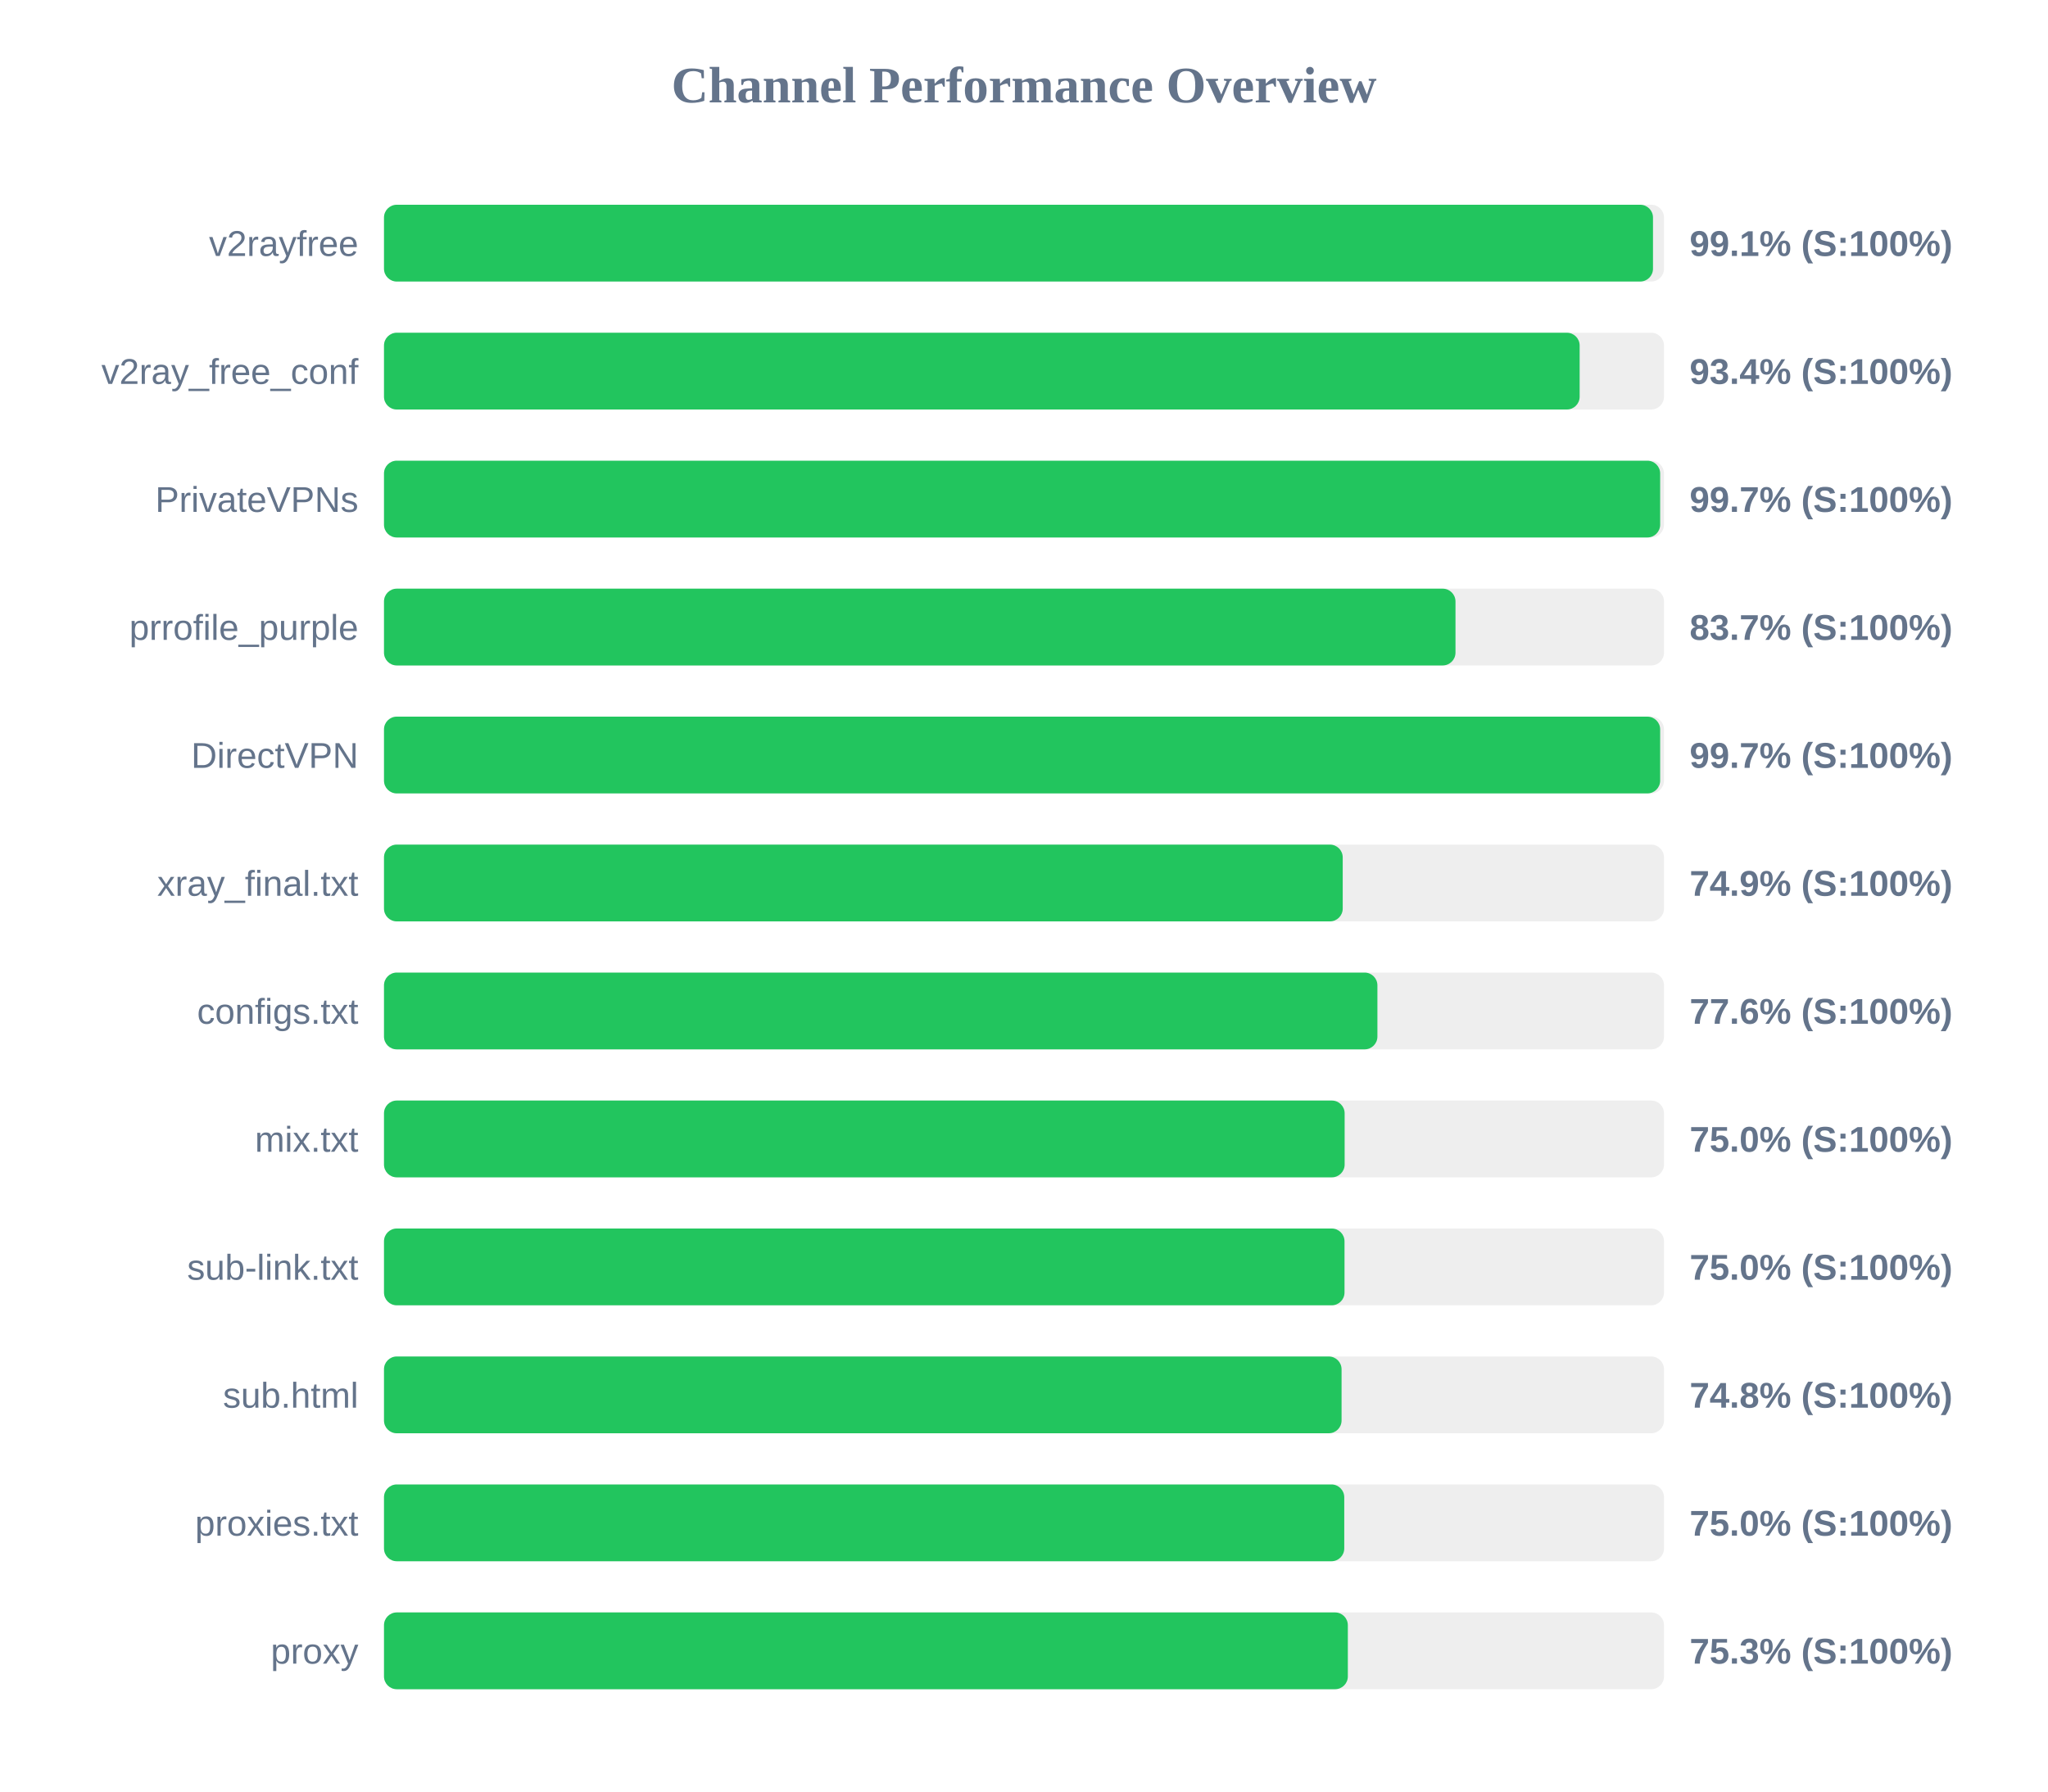
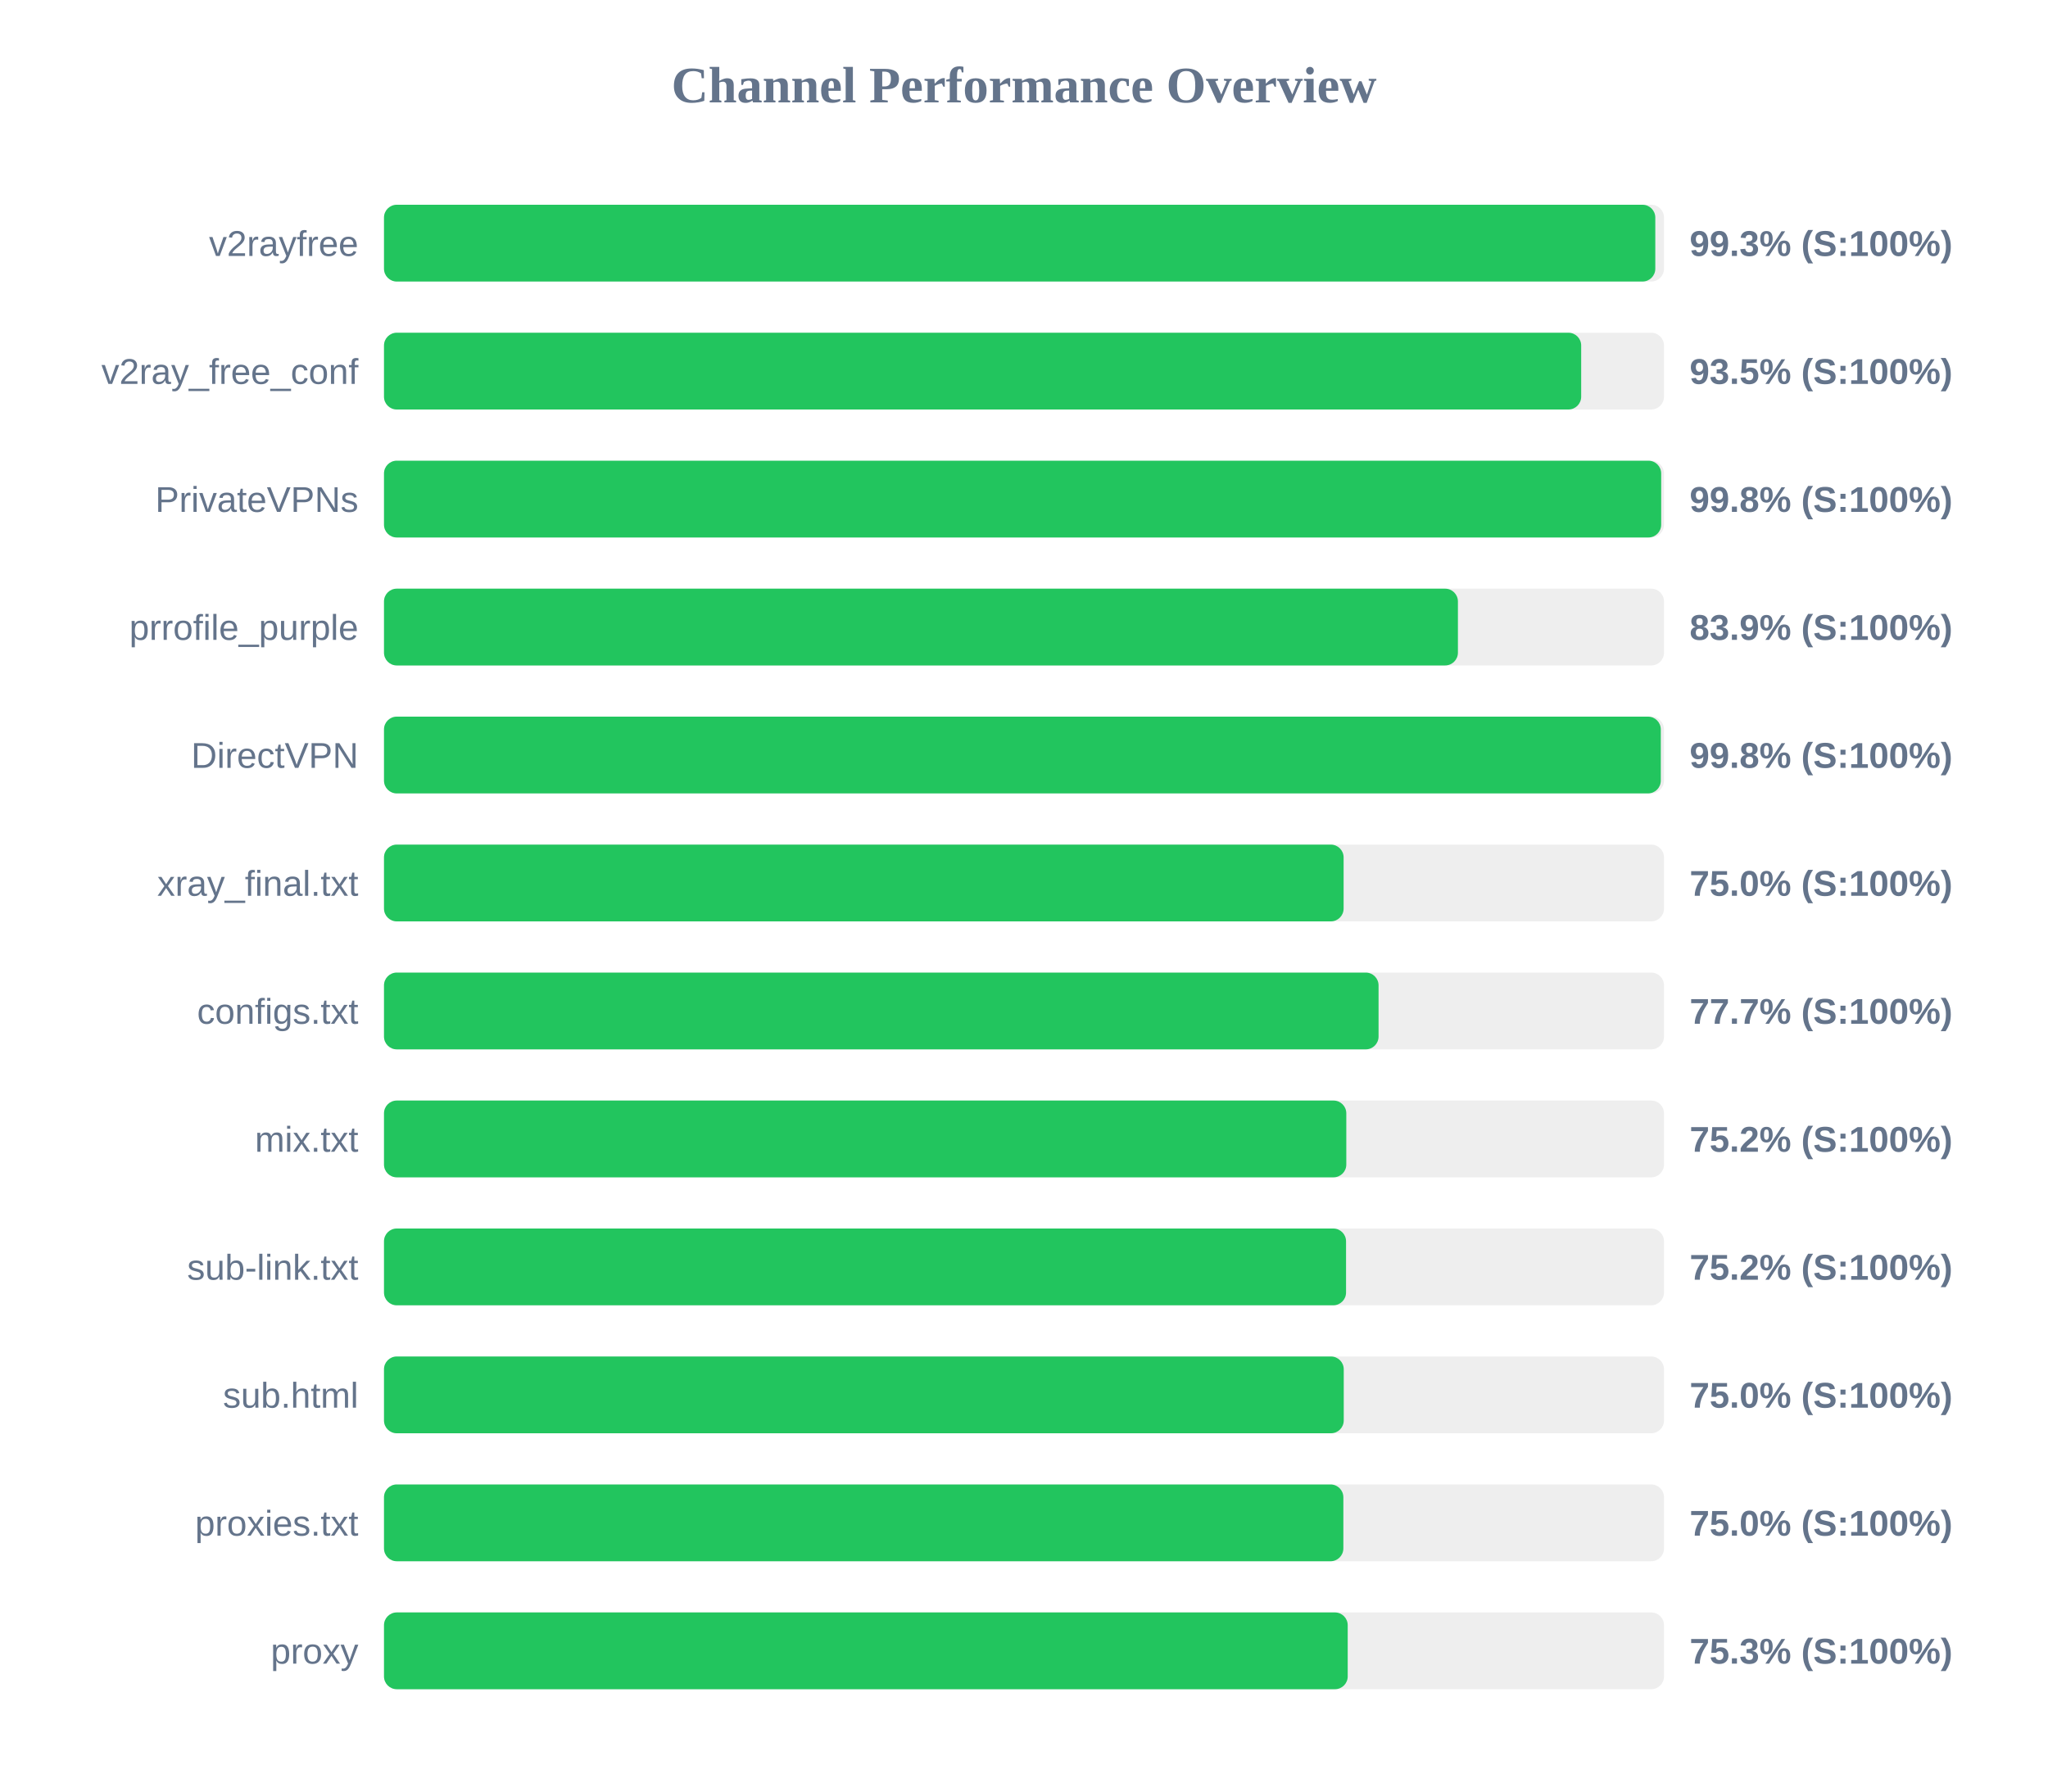
<svg xmlns="http://www.w3.org/2000/svg" width="800" height="700" version="1.1">
  <style>
        .row { font: 14px Arial; fill: #64748b; }
        .score { font: bold 14px Arial; fill: #64748b; }
    </style>
  <text x="400" y="40" text-anchor="middle" font-size="20px" font-weight="bold" fill="#64748b">Channel Performance Overview</text>
  <rect x="150" y="80" width="500" height="30" fill="#eee" rx="5" />
-   <rect x="150" y="80" width="495.7" height="30" fill="#22c55e" rx="5" />
+   <rect x="150" y="80" width="496.6" height="30" fill="#22c55e" rx="5" />
  <text x="140" y="100" text-anchor="end" class="row">v2rayfree</text>
-   <text x="660" y="100" text-anchor="start" class="score">99.1% (S:100%)</text>
+   <text x="660" y="100" text-anchor="start" class="score">99.3% (S:100%)</text>
  <rect x="150" y="130" width="500" height="30" fill="#eee" rx="5" />
-   <rect x="150" y="130" width="467.05" height="30" fill="#22c55e" rx="5" />
+   <rect x="150" y="130" width="467.65" height="30" fill="#22c55e" rx="5" />
  <text x="140" y="150" text-anchor="end" class="row">v2ray_free_conf</text>
-   <text x="660" y="150" text-anchor="start" class="score">93.4% (S:100%)</text>
+   <text x="660" y="150" text-anchor="start" class="score">93.5% (S:100%)</text>
  <rect x="150" y="180" width="500" height="30" fill="#eee" rx="5" />
-   <rect x="150" y="180" width="498.5" height="30" fill="#22c55e" rx="5" />
+   <rect x="150" y="180" width="498.9" height="30" fill="#22c55e" rx="5" />
  <text x="140" y="200" text-anchor="end" class="row">PrivateVPNs</text>
-   <text x="660" y="200" text-anchor="start" class="score">99.7% (S:100%)</text>
+   <text x="660" y="200" text-anchor="start" class="score">99.8% (S:100%)</text>
  <rect x="150" y="230" width="500" height="30" fill="#eee" rx="5" />
-   <rect x="150" y="230" width="418.55" height="30" fill="#22c55e" rx="5" />
+   <rect x="150" y="230" width="419.5" height="30" fill="#22c55e" rx="5" />
  <text x="140" y="250" text-anchor="end" class="row">prrofile_purple</text>
-   <text x="660" y="250" text-anchor="start" class="score">83.7% (S:100%)</text>
+   <text x="660" y="250" text-anchor="start" class="score">83.9% (S:100%)</text>
  <rect x="150" y="280" width="500" height="30" fill="#eee" rx="5" />
-   <rect x="150" y="280" width="498.5" height="30" fill="#22c55e" rx="5" />
+   <rect x="150" y="280" width="498.75" height="30" fill="#22c55e" rx="5" />
  <text x="140" y="300" text-anchor="end" class="row">DirectVPN</text>
-   <text x="660" y="300" text-anchor="start" class="score">99.7% (S:100%)</text>
+   <text x="660" y="300" text-anchor="start" class="score">99.8% (S:100%)</text>
  <rect x="150" y="330" width="500" height="30" fill="#eee" rx="5" />
-   <rect x="150" y="330" width="374.5" height="30" fill="#22c55e" rx="5" />
+   <rect x="150" y="330" width="374.85" height="30" fill="#22c55e" rx="5" />
  <text x="140" y="350" text-anchor="end" class="row">xray_final.txt</text>
-   <text x="660" y="350" text-anchor="start" class="score">74.9% (S:100%)</text>
+   <text x="660" y="350" text-anchor="start" class="score">75.0% (S:100%)</text>
  <rect x="150" y="380" width="500" height="30" fill="#eee" rx="5" />
-   <rect x="150" y="380" width="388.05" height="30" fill="#22c55e" rx="5" />
+   <rect x="150" y="380" width="388.5" height="30" fill="#22c55e" rx="5" />
  <text x="140" y="400" text-anchor="end" class="row">configs.txt</text>
-   <text x="660" y="400" text-anchor="start" class="score">77.6% (S:100%)</text>
+   <text x="660" y="400" text-anchor="start" class="score">77.7% (S:100%)</text>
  <rect x="150" y="430" width="500" height="30" fill="#eee" rx="5" />
-   <rect x="150" y="430" width="375.25" height="30" fill="#22c55e" rx="5" />
+   <rect x="150" y="430" width="375.9" height="30" fill="#22c55e" rx="5" />
  <text x="140" y="450" text-anchor="end" class="row">mix.txt</text>
-   <text x="660" y="450" text-anchor="start" class="score">75.0% (S:100%)</text>
+   <text x="660" y="450" text-anchor="start" class="score">75.2% (S:100%)</text>
  <rect x="150" y="480" width="500" height="30" fill="#eee" rx="5" />
-   <rect x="150" y="480" width="375.2" height="30" fill="#22c55e" rx="5" />
+   <rect x="150" y="480" width="375.8" height="30" fill="#22c55e" rx="5" />
  <text x="140" y="500" text-anchor="end" class="row">sub-link.txt</text>
-   <text x="660" y="500" text-anchor="start" class="score">75.0% (S:100%)</text>
+   <text x="660" y="500" text-anchor="start" class="score">75.2% (S:100%)</text>
  <rect x="150" y="530" width="500" height="30" fill="#eee" rx="5" />
-   <rect x="150" y="530" width="374.05" height="30" fill="#22c55e" rx="5" />
+   <rect x="150" y="530" width="374.9" height="30" fill="#22c55e" rx="5" />
  <text x="140" y="550" text-anchor="end" class="row">sub.html</text>
-   <text x="660" y="550" text-anchor="start" class="score">74.8% (S:100%)</text>
+   <text x="660" y="550" text-anchor="start" class="score">75.0% (S:100%)</text>
  <rect x="150" y="580" width="500" height="30" fill="#eee" rx="5" />
-   <rect x="150" y="580" width="375.1" height="30" fill="#22c55e" rx="5" />
+   <rect x="150" y="580" width="374.75" height="30" fill="#22c55e" rx="5" />
  <text x="140" y="600" text-anchor="end" class="row">proxies.txt</text>
  <text x="660" y="600" text-anchor="start" class="score">75.0% (S:100%)</text>
  <rect x="150" y="630" width="500" height="30" fill="#eee" rx="5" />
-   <rect x="150" y="630" width="376.5" height="30" fill="#22c55e" rx="5" />
+   <rect x="150" y="630" width="376.45" height="30" fill="#22c55e" rx="5" />
  <text x="140" y="650" text-anchor="end" class="row">proxy</text>
  <text x="660" y="650" text-anchor="start" class="score">75.3% (S:100%)</text>
</svg>
